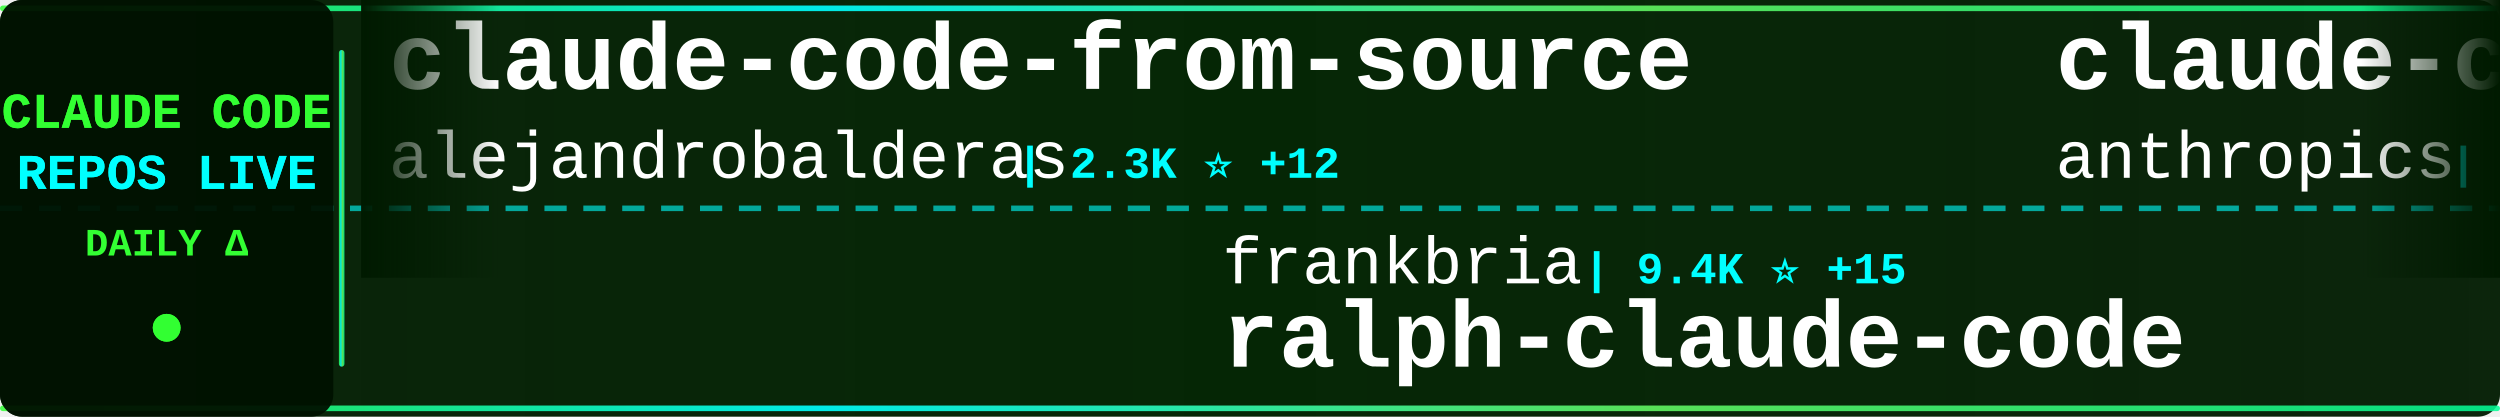
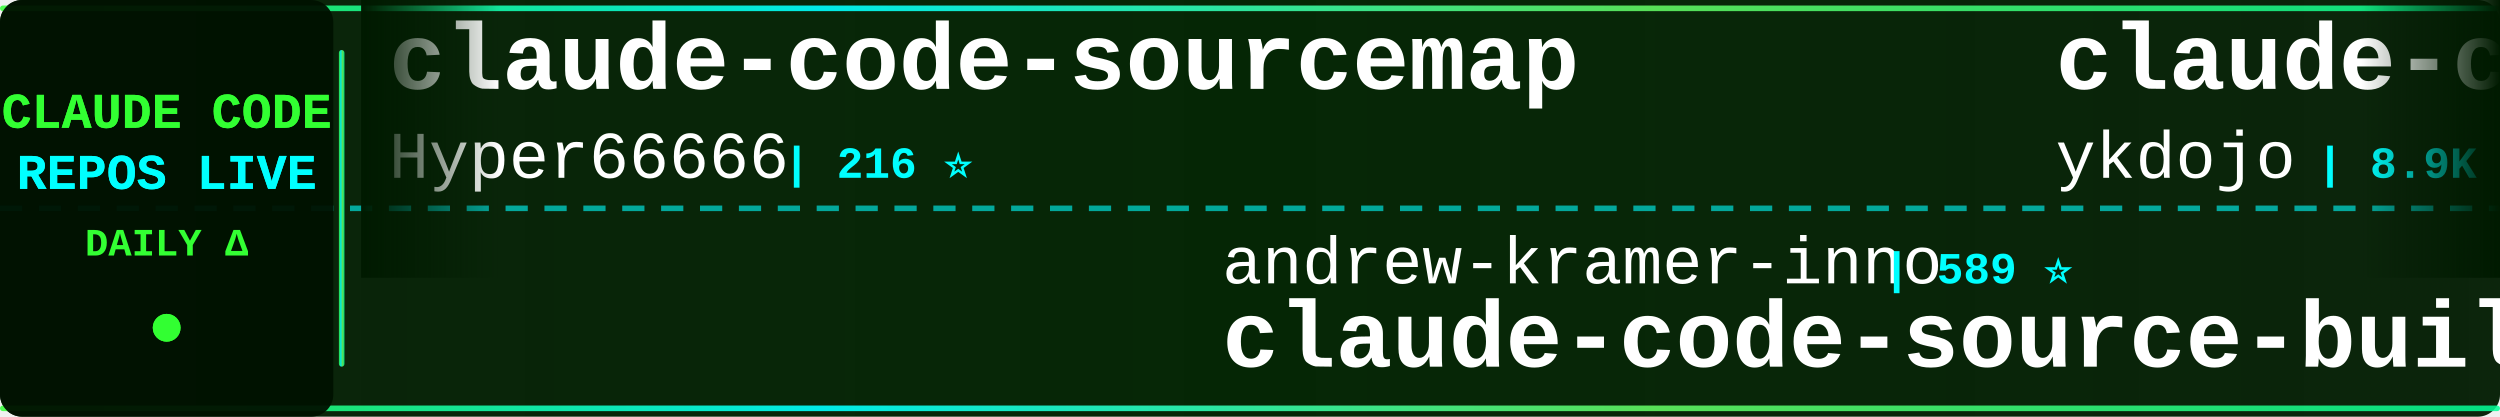
<svg xmlns="http://www.w3.org/2000/svg" width="900" height="150">
  <defs>
    <linearGradient id="tickerBg" x1="0%" y1="0%" x2="100%" y2="0%">
      <stop offset="0%" style="stop-color:#001a00;stop-opacity:0.95" />
      <stop offset="50%" style="stop-color:#002200;stop-opacity:0.98" />
      <stop offset="100%" style="stop-color:#001a00;stop-opacity:0.95" />
    </linearGradient>
    <linearGradient id="borderGrad" x1="0%" y1="0%" x2="100%" y2="0%">
      <stop offset="0%" style="stop-color:#33ff33;stop-opacity:0.85">
        <animate attributeName="stop-opacity" values="0.85;1;0.85" dur="2s" repeatCount="indefinite" />
      </stop>
      <stop offset="33%" style="stop-color:#00ffff;stop-opacity:0.9">
        <animate attributeName="stop-opacity" values="0.9;1;0.9" dur="2.2s" repeatCount="indefinite" />
      </stop>
      <stop offset="66%" style="stop-color:#66ff66;stop-opacity:0.85">
        <animate attributeName="stop-opacity" values="0.85;1;0.85" dur="1.8s" repeatCount="indefinite" />
      </stop>
      <stop offset="100%" style="stop-color:#00ff99;stop-opacity:0.85">
        <animate attributeName="stop-opacity" values="0.85;1;0.85" dur="2s" repeatCount="indefinite" />
      </stop>
    </linearGradient>
    <filter id="textGlow">
      <feGaussianBlur stdDeviation="0.1" result="coloredBlur" />
      <feMerge>
        <feMergeNode in="coloredBlur" />
        <feMergeNode in="SourceGraphic" />
      </feMerge>
    </filter>
    <filter id="metricGlow">
      <feGaussianBlur stdDeviation="0.2" result="coloredBlur" />
      <feMerge>
        <feMergeNode in="coloredBlur" />
        <feMergeNode in="SourceGraphic" />
      </feMerge>
    </filter>
    <linearGradient id="leftFade" x1="0%" y1="0%" x2="100%" y2="0%">
      <stop offset="0%" style="stop-color:#001a00;stop-opacity:1" />
      <stop offset="100%" style="stop-color:#001a00;stop-opacity:0" />
    </linearGradient>
    <linearGradient id="rightFade" x1="0%" y1="0%" x2="100%" y2="0%">
      <stop offset="0%" style="stop-color:#001a00;stop-opacity:0" />
      <stop offset="100%" style="stop-color:#001a00;stop-opacity:1" />
    </linearGradient>
  </defs>
  <rect width="900" height="150" fill="url(#tickerBg)" rx="8" />
  <rect x="0" y="2" width="900" height="2" fill="url(#borderGrad)" rx="1" />
  <rect x="0" y="146" width="900" height="2" fill="url(#borderGrad)" rx="1" />
  <line x1="0" y1="75" x2="900" y2="75" stroke="#00ffff" stroke-width="2" stroke-dasharray="8 6" opacity="0.6" />
  <rect x="0" y="0" width="120" height="150" fill="#001100" opacity="0.95" rx="8" />
  <text x="60" y="46" font-family="'Courier New', monospace" font-size="18" font-weight="bold" fill="#33ff33" text-anchor="middle" filter="url(#textGlow)">
    CLAUDE CODE
  </text>
  <text x="60" y="68" font-family="'Courier New', monospace" font-size="18" font-weight="bold" fill="#00ffff" text-anchor="middle" filter="url(#textGlow)">
    REPOS LIVE
  </text>
  <text x="60" y="92" font-family="'Courier New', monospace" font-size="14" font-weight="bold" fill="#33ff33" text-anchor="middle">
    DAILY Δ
  </text>
  <circle cx="60" cy="118" r="5" fill="#33ff33" filter="url(#metricGlow)">
    <animate attributeName="r" values="4;6;4" dur="1.5s" repeatCount="indefinite" />
    <animate attributeName="opacity" values="0.6;1;0.6" dur="1.5s" repeatCount="indefinite" />
  </circle>
  <rect x="122" y="18" width="2" height="114" fill="url(#borderGrad)" rx="1" />
  <clipPath id="tickerClip">
    <rect x="130" y="0" width="770" height="150" />
  </clipPath>
  <g clip-path="url(#tickerClip)">
    <g id="tickerItems">
      <animateTransform attributeName="transform" attributeType="XML" type="translate" from="0 0" to="-3000 0" dur="54s" repeatCount="indefinite" />
      <g transform="translate(0, 0)">
-         <text x="140" y="32" font-family="'Courier New', monospace" font-size="34" font-weight="bold" fill="#ffffff">claude-code-from-source</text>
-         <text x="140" y="64" font-family="'Courier New', monospace" font-size="24" font-weight="normal" fill="#ffffff" opacity="1.0">alejandrobalderas</text>
-         <text x="366" y="64" font-family="'Courier New', monospace" font-size="16" font-weight="bold" fill="#00ffff"> | 2.3K ⭐ +12</text>
+         <text x="140" y="32" font-family="'Courier New', monospace" font-size="34" font-weight="bold" fill="#ffffff">claude-code-sourcemap</text>
+         <text x="140" y="64" font-family="'Courier New', monospace" font-size="24" font-weight="normal" fill="#ffffff" opacity="1.0">Hyper66666</text>
+         <text x="282" y="64" font-family="'Courier New', monospace" font-size="16" font-weight="bold" fill="#00ffff"> | 216 ⭐</text>
      </g>
      <g transform="translate(300, 0)">
-         <text x="140" y="102" font-family="'Courier New', monospace" font-size="24" font-weight="normal" fill="#ffffff" opacity="1.0">frankbria</text>
-         <text x="270" y="102" font-family="'Courier New', monospace" font-size="16" font-weight="bold" fill="#00ffff"> | 9.4K ⭐ +15</text>
-         <text x="140" y="132" font-family="'Courier New', monospace" font-size="34" font-weight="bold" fill="#ffffff">ralph-claude-code</text>
+         <text x="140" y="102" font-family="'Courier New', monospace" font-size="24" font-weight="normal" fill="#ffffff" opacity="1.0">andrew-kramer-inno</text>
+         <text x="378" y="102" font-family="'Courier New', monospace" font-size="16" font-weight="bold" fill="#00ffff"> | 589 ⭐</text>
+         <text x="140" y="132" font-family="'Courier New', monospace" font-size="34" font-weight="bold" fill="#ffffff">claude-code-source-build</text>
      </g>
      <g transform="translate(600, 0)">
+         <text x="140" y="32" font-family="'Courier New', monospace" font-size="34" font-weight="bold" fill="#ffffff">claude-code-tips</text>
+         <text x="140" y="64" font-family="'Courier New', monospace" font-size="24" font-weight="normal" fill="#ffffff" opacity="1.0">ykdojo</text>
+         <text x="234" y="64" font-family="'Courier New', monospace" font-size="16" font-weight="bold" fill="#00ffff"> | 8.9K ⭐ +14</text>
+       </g>
+       <g transform="translate(900, 0)">
+         <text x="140" y="102" font-family="'Courier New', monospace" font-size="24" font-weight="normal" fill="#ffffff" opacity="1.0">Alishahryar1</text>
+         <text x="306" y="102" font-family="'Courier New', monospace" font-size="16" font-weight="bold" fill="#00ffff"> | 36.1K ⭐ +248</text>
+         <text x="140" y="132" font-family="'Courier New', monospace" font-size="34" font-weight="bold" fill="#ffffff">free-claude-code</text>
+       </g>
+       <g transform="translate(1200, 0)">
+         <text x="140" y="32" font-family="'Courier New', monospace" font-size="34" font-weight="bold" fill="#ffffff">claude-code-action</text>
+         <text x="140" y="64" font-family="'Courier New', monospace" font-size="24" font-weight="normal" fill="#ffffff" opacity="1.0">anthropics</text>
+         <text x="282" y="64" font-family="'Courier New', monospace" font-size="16" font-weight="bold" fill="#00ffff"> | 8.1K ⭐ +9</text>
+       </g>
+       <g transform="translate(1500, 0)">
+         <text x="140" y="102" font-family="'Courier New', monospace" font-size="24" font-weight="normal" fill="#ffffff" opacity="1.0">Yeachan-Heo</text>
+         <text x="294" y="102" font-family="'Courier New', monospace" font-size="16" font-weight="bold" fill="#00ffff"> | 36.7K ⭐ +58</text>
+         <text x="140" y="132" font-family="'Courier New', monospace" font-size="34" font-weight="bold" fill="#ffffff">oh-my-claudecode</text>
+       </g>
+       <g transform="translate(1800, 0)">
        <text x="140" y="32" font-family="'Courier New', monospace" font-size="34" font-weight="bold" fill="#ffffff">claude-code-security-rev...</text>
        <text x="140" y="64" font-family="'Courier New', monospace" font-size="24" font-weight="normal" fill="#ffffff" opacity="1.0">anthropics</text>
-         <text x="282" y="64" font-family="'Courier New', monospace" font-size="16" font-weight="bold" fill="#00ffff"> | 5.3K ⭐ +8</text>
-       </g>
-       <g transform="translate(900, 0)">
-         <text x="140" y="102" font-family="'Courier New', monospace" font-size="24" font-weight="normal" fill="#ffffff" opacity="1.0">kodu-ai</text>
-         <text x="246" y="102" font-family="'Courier New', monospace" font-size="16" font-weight="bold" fill="#00ffff"> | 5.3K ⭐ +1</text>
-         <text x="140" y="132" font-family="'Courier New', monospace" font-size="34" font-weight="bold" fill="#ffffff">claude-coder</text>
-       </g>
-       <g transform="translate(1200, 0)">
-         <text x="140" y="32" font-family="'Courier New', monospace" font-size="34" font-weight="bold" fill="#ffffff">claude-code-cli</text>
-         <text x="140" y="64" font-family="'Courier New', monospace" font-size="24" font-weight="normal" fill="#ffffff" opacity="1.0">huangserva</text>
-         <text x="282" y="64" font-family="'Courier New', monospace" font-size="16" font-weight="bold" fill="#00ffff"> | 608 ⭐</text>
-       </g>
-       <g transform="translate(1500, 0)">
-         <text x="140" y="102" font-family="'Courier New', monospace" font-size="24" font-weight="normal" fill="#ffffff" opacity="1.0">zebbern</text>
-         <text x="246" y="102" font-family="'Courier New', monospace" font-size="16" font-weight="bold" fill="#00ffff"> | 4.3K ⭐ +5</text>
-         <text x="140" y="132" font-family="'Courier New', monospace" font-size="34" font-weight="bold" fill="#ffffff">claude-code-guide</text>
-       </g>
-       <g transform="translate(1800, 0)">
-         <text x="140" y="32" font-family="'Courier New', monospace" font-size="34" font-weight="bold" fill="#ffffff">andrej-karpathy-skills</text>
-         <text x="140" y="64" font-family="'Courier New', monospace" font-size="24" font-weight="normal" fill="#ffffff" opacity="1.0">multica-ai</text>
-         <text x="282" y="64" font-family="'Courier New', monospace" font-size="16" font-weight="bold" fill="#00ffff"> | 179.6K ⭐ +500</text>
+         <text x="282" y="64" font-family="'Courier New', monospace" font-size="16" font-weight="bold" fill="#00ffff"> | 5.3K ⭐ +7</text>
      </g>
      <g transform="translate(2100, 0)">
-         <text x="140" y="102" font-family="'Courier New', monospace" font-size="24" font-weight="normal" fill="#ffffff" opacity="1.0">centminmod</text>
-         <text x="282" y="102" font-family="'Courier New', monospace" font-size="16" font-weight="bold" fill="#00ffff"> | 2.4K ⭐ +4</text>
-         <text x="140" y="132" font-family="'Courier New', monospace" font-size="34" font-weight="bold" fill="#ffffff">my-claude-code-setup</text>
+         <text x="140" y="102" font-family="'Courier New', monospace" font-size="24" font-weight="normal" fill="#ffffff" opacity="1.0">router-for-me</text>
+         <text x="318" y="102" font-family="'Courier New', monospace" font-size="16" font-weight="bold" fill="#00ffff"> | 38.0K ⭐ +68</text>
+         <text x="140" y="132" font-family="'Courier New', monospace" font-size="34" font-weight="bold" fill="#ffffff">CLIProxyAPI</text>
      </g>
      <g transform="translate(2400, 0)">
-         <text x="140" y="32" font-family="'Courier New', monospace" font-size="34" font-weight="bold" fill="#ffffff">claude-code-rust</text>
-         <text x="140" y="64" font-family="'Courier New', monospace" font-size="24" font-weight="normal" fill="#ffffff" opacity="1.0">lorryjovens-hub</text>
-         <text x="342" y="64" font-family="'Courier New', monospace" font-size="16" font-weight="bold" fill="#00ffff"> | 1.6K ⭐</text>
+         <text x="140" y="32" font-family="'Courier New', monospace" font-size="34" font-weight="bold" fill="#ffffff">Dive-into-Claude-Code</text>
+         <text x="140" y="64" font-family="'Courier New', monospace" font-size="24" font-weight="normal" fill="#ffffff" opacity="1.0">VILA-Lab</text>
+         <text x="258" y="64" font-family="'Courier New', monospace" font-size="16" font-weight="bold" fill="#00ffff"> | 1.7K ⭐ +8</text>
      </g>
      <g transform="translate(2700, 0)">
-         <text x="140" y="102" font-family="'Courier New', monospace" font-size="24" font-weight="normal" fill="#ffffff" opacity="1.0">https-deeplearning-ai</text>
-         <text x="414" y="102" font-family="'Courier New', monospace" font-size="16" font-weight="bold" fill="#00ffff"> | 532 ⭐</text>
-         <text x="140" y="132" font-family="'Courier New', monospace" font-size="34" font-weight="bold" fill="#ffffff">sc-claude-code-files</text>
+         <text x="140" y="102" font-family="'Courier New', monospace" font-size="24" font-weight="normal" fill="#ffffff" opacity="1.0">Donchitos</text>
+         <text x="270" y="102" font-family="'Courier New', monospace" font-size="16" font-weight="bold" fill="#00ffff"> | 22.0K ⭐ +36</text>
+         <text x="140" y="132" font-family="'Courier New', monospace" font-size="34" font-weight="bold" fill="#ffffff">Claude-Code-Game-Studios</text>
      </g>
      <g transform="translate(3000, 0)">
-         <text x="140" y="32" font-family="'Courier New', monospace" font-size="34" font-weight="bold" fill="#ffffff">claude-code-from-source</text>
-         <text x="140" y="64" font-family="'Courier New', monospace" font-size="24" font-weight="normal" fill="#ffffff" opacity="1.0">alejandrobalderas</text>
-         <text x="366" y="64" font-family="'Courier New', monospace" font-size="16" font-weight="bold" fill="#00ffff"> | 2.3K ⭐ +12</text>
+         <text x="140" y="32" font-family="'Courier New', monospace" font-size="34" font-weight="bold" fill="#ffffff">claude-code-sourcemap</text>
+         <text x="140" y="64" font-family="'Courier New', monospace" font-size="24" font-weight="normal" fill="#ffffff" opacity="1.0">Hyper66666</text>
+         <text x="282" y="64" font-family="'Courier New', monospace" font-size="16" font-weight="bold" fill="#00ffff"> | 216 ⭐</text>
      </g>
      <g transform="translate(3300, 0)">
-         <text x="140" y="102" font-family="'Courier New', monospace" font-size="24" font-weight="normal" fill="#ffffff" opacity="1.0">frankbria</text>
-         <text x="270" y="102" font-family="'Courier New', monospace" font-size="16" font-weight="bold" fill="#00ffff"> | 9.4K ⭐ +15</text>
-         <text x="140" y="132" font-family="'Courier New', monospace" font-size="34" font-weight="bold" fill="#ffffff">ralph-claude-code</text>
+         <text x="140" y="102" font-family="'Courier New', monospace" font-size="24" font-weight="normal" fill="#ffffff" opacity="1.0">andrew-kramer-inno</text>
+         <text x="378" y="102" font-family="'Courier New', monospace" font-size="16" font-weight="bold" fill="#00ffff"> | 589 ⭐</text>
+         <text x="140" y="132" font-family="'Courier New', monospace" font-size="34" font-weight="bold" fill="#ffffff">claude-code-source-build</text>
      </g>
      <g transform="translate(3600, 0)">
-         <text x="140" y="32" font-family="'Courier New', monospace" font-size="34" font-weight="bold" fill="#ffffff">claude-code-security-rev...</text>
-         <text x="140" y="64" font-family="'Courier New', monospace" font-size="24" font-weight="normal" fill="#ffffff" opacity="1.0">anthropics</text>
-         <text x="282" y="64" font-family="'Courier New', monospace" font-size="16" font-weight="bold" fill="#00ffff"> | 5.3K ⭐ +8</text>
+         <text x="140" y="32" font-family="'Courier New', monospace" font-size="34" font-weight="bold" fill="#ffffff">claude-code-tips</text>
+         <text x="140" y="64" font-family="'Courier New', monospace" font-size="24" font-weight="normal" fill="#ffffff" opacity="1.0">ykdojo</text>
+         <text x="234" y="64" font-family="'Courier New', monospace" font-size="16" font-weight="bold" fill="#00ffff"> | 8.9K ⭐ +14</text>
      </g>
      <g transform="translate(3900, 0)">
-         <text x="140" y="102" font-family="'Courier New', monospace" font-size="24" font-weight="normal" fill="#ffffff" opacity="1.0">kodu-ai</text>
-         <text x="246" y="102" font-family="'Courier New', monospace" font-size="16" font-weight="bold" fill="#00ffff"> | 5.3K ⭐ +1</text>
-         <text x="140" y="132" font-family="'Courier New', monospace" font-size="34" font-weight="bold" fill="#ffffff">claude-coder</text>
+         <text x="140" y="102" font-family="'Courier New', monospace" font-size="24" font-weight="normal" fill="#ffffff" opacity="1.0">Alishahryar1</text>
+         <text x="306" y="102" font-family="'Courier New', monospace" font-size="16" font-weight="bold" fill="#00ffff"> | 36.1K ⭐ +248</text>
+         <text x="140" y="132" font-family="'Courier New', monospace" font-size="34" font-weight="bold" fill="#ffffff">free-claude-code</text>
      </g>
    </g>
  </g>
  <rect x="130" y="0" width="50" height="100" fill="url(#leftFade)" />
  <rect x="850" y="0" width="50" height="100" fill="url(#rightFade)" />
</svg>
